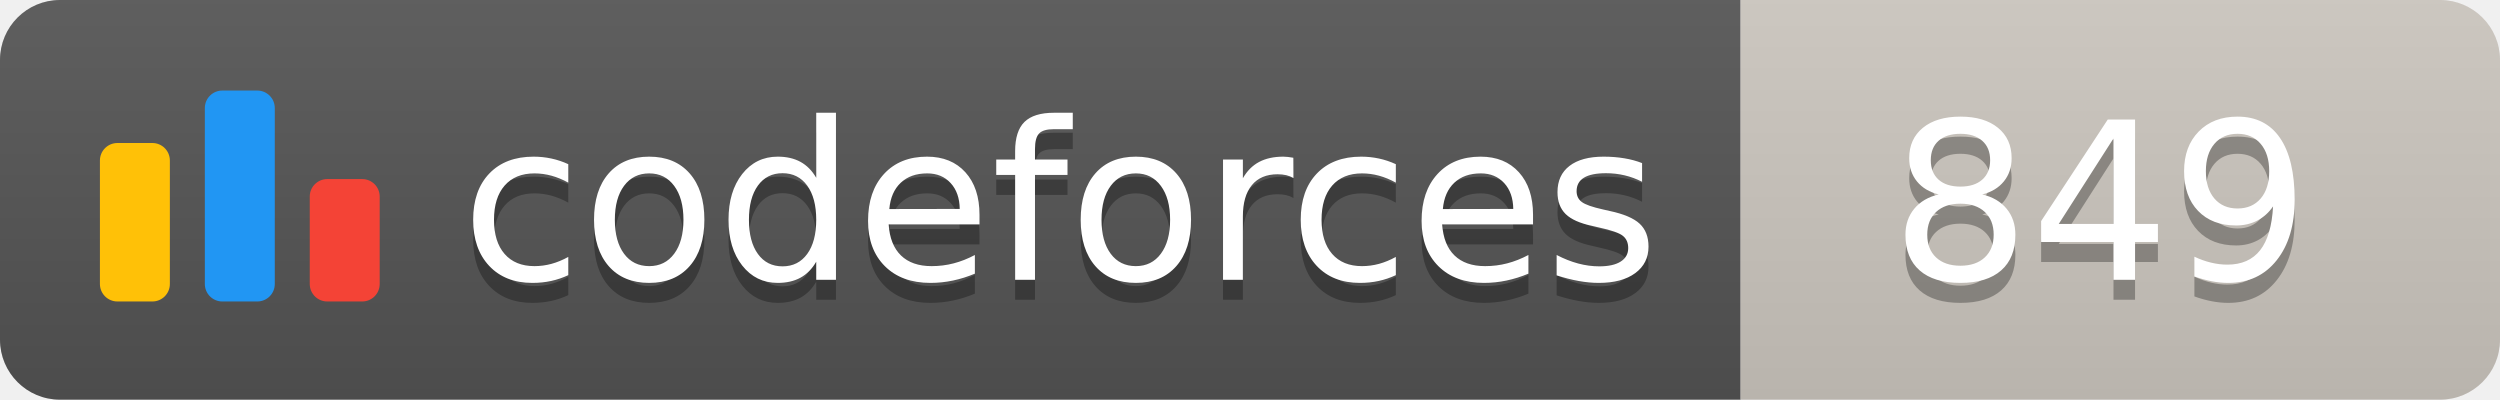
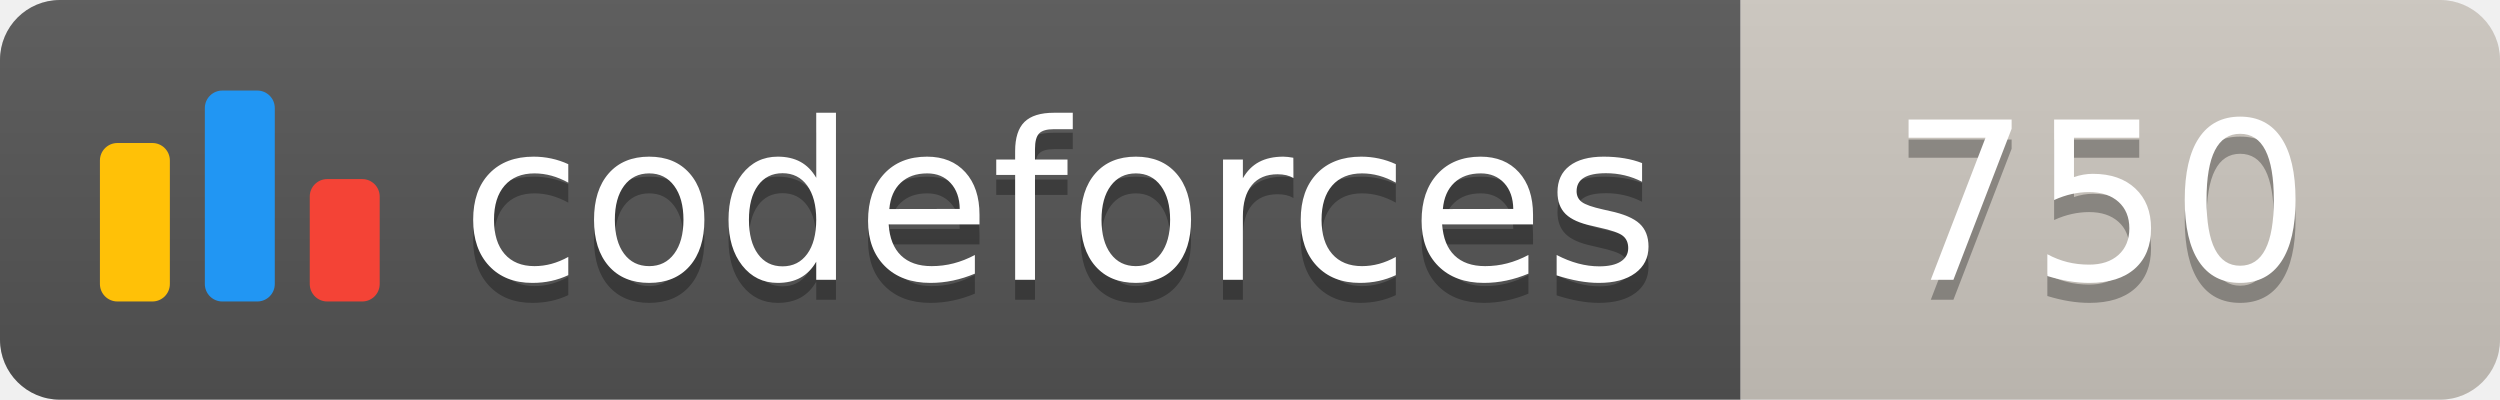
<svg xmlns="http://www.w3.org/2000/svg" width="125.1" height="20">
  <linearGradient id="smooth" x2="0" y2="100%">
    <stop offset="0" stop-color="#bbb" stop-opacity=".1" />
    <stop offset="1" stop-opacity=".1" />
  </linearGradient>
  <clipPath id="round">
    <rect width="125.1" height="20" rx="3" fill="#fff" />
  </clipPath>
  <g clip-path="url(#round)">
    <rect width="87.1" height="20" fill="#555" />
    <rect x="87.1" width="38.0" height="20" fill="#cec8c1" />
    <rect width="125.1" height="20" fill="url(#smooth)" />
  </g>
  <g fill="#fff" text-anchor="middle" font-family="DejaVu Sans,Verdana,Geneva,sans-serif" font-size="110">
    <svg x="5" y="3" class="logo" width="14" height="14" viewBox="0 0 32 25" fill="none">
      <rect y="6" width="8" height="18.125" rx="2" fill="#FFC107" />
      <rect x="24" y="10.125" width="8" height="14" rx="2" fill="#F44336" />
      <rect x="12" width="8" height="24.125" rx="2" fill="#2196F3" />
    </svg>
    <text x="530.5" y="150" fill="#010101" fill-opacity=".3" transform="scale(0.1)" textLength="601.0" lengthAdjust="spacing">codeforces
        </text>
    <text x="530.5" y="140" transform="scale(0.1)" textLength="601.0" lengthAdjust="spacing">codeforces</text>
-     <text x="1051.0" y="150" fill="#010101" fill-opacity=".3" transform="scale(0.1)" textLength="280.0" lengthAdjust="spacing">849
+     <text x="1051.0" y="150" fill="#010101" fill-opacity=".3" transform="scale(0.1)" textLength="280.0" lengthAdjust="spacing">750
        </text>
-     <text x="1051.0" y="140" transform="scale(0.1)" textLength="280.0" lengthAdjust="spacing">849</text>
+     <text x="1051.0" y="140" transform="scale(0.1)" textLength="280.0" lengthAdjust="spacing">750</text>
  </g>
</svg>
